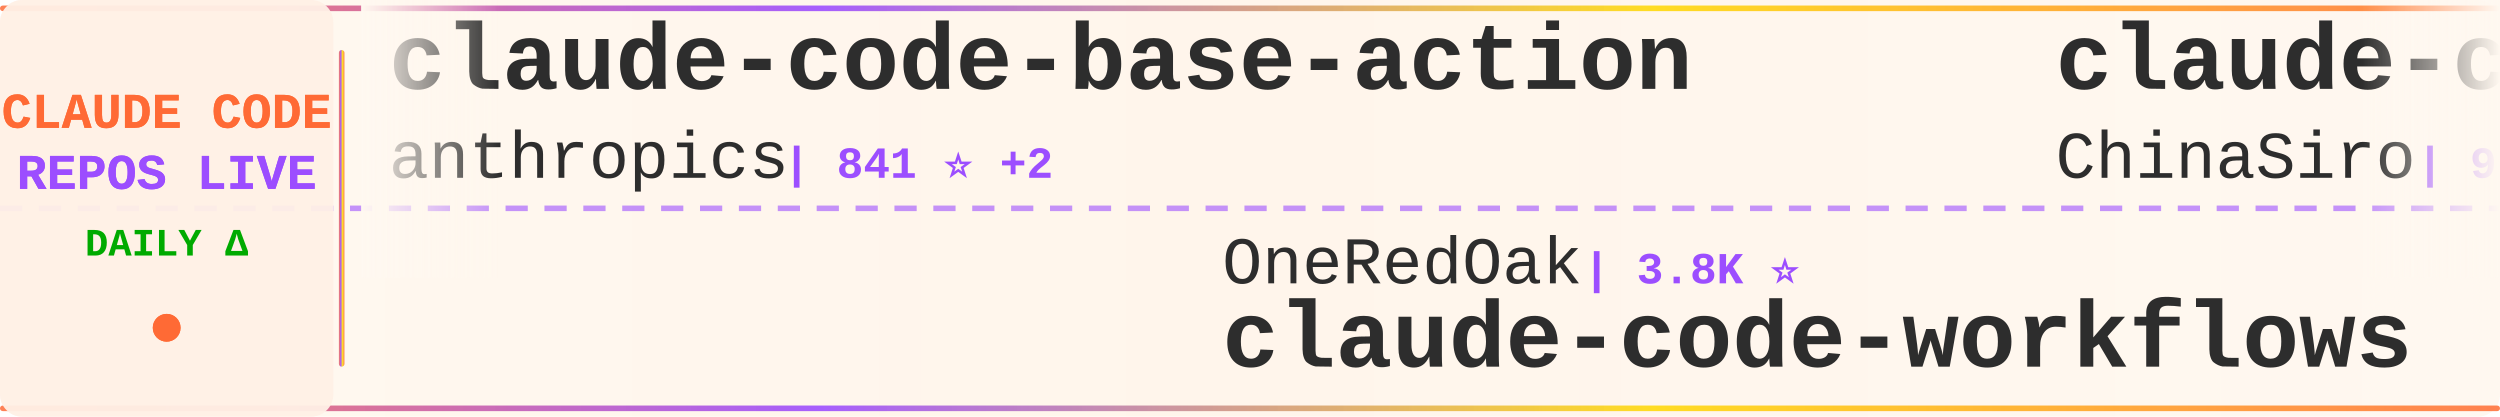
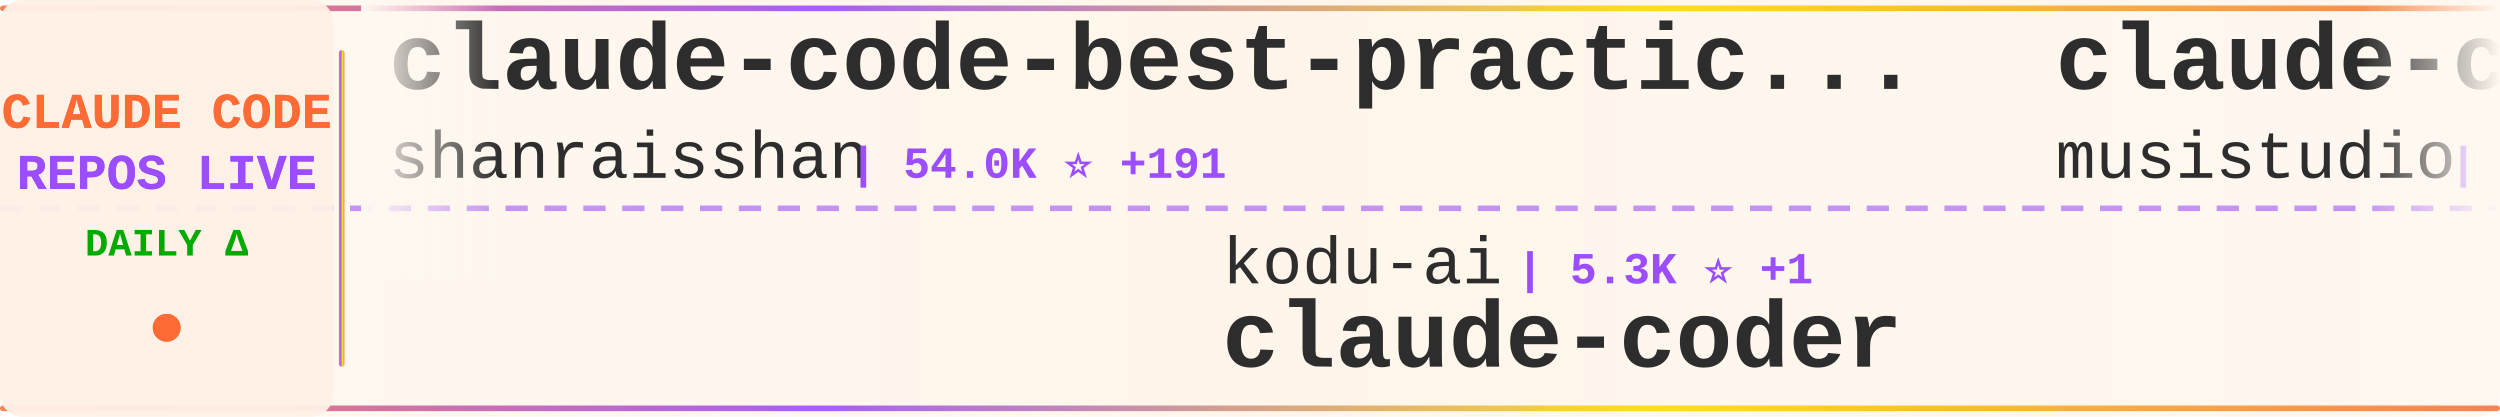
<svg xmlns="http://www.w3.org/2000/svg" width="900" height="150">
  <defs>
    <linearGradient id="tickerBg" x1="0%" y1="0%" x2="100%" y2="0%">
      <stop offset="0%" style="stop-color:#fff8f0;stop-opacity:0.98" />
      <stop offset="50%" style="stop-color:#fff5eb;stop-opacity:1" />
      <stop offset="100%" style="stop-color:#fff8f0;stop-opacity:0.98" />
    </linearGradient>
    <linearGradient id="borderGrad" x1="0%" y1="0%" x2="100%" y2="0%">
      <stop offset="0%" style="stop-color:#FF6B35;stop-opacity:0.85">
        <animate attributeName="stop-opacity" values="0.85;1;0.85" dur="2s" repeatCount="indefinite" />
      </stop>
      <stop offset="33%" style="stop-color:#9C4EFF;stop-opacity:0.9">
        <animate attributeName="stop-opacity" values="0.9;1;0.9" dur="2.2s" repeatCount="indefinite" />
      </stop>
      <stop offset="66%" style="stop-color:#FFD700;stop-opacity:0.85">
        <animate attributeName="stop-opacity" values="0.85;1;0.85" dur="1.8s" repeatCount="indefinite" />
      </stop>
      <stop offset="100%" style="stop-color:#FF6B35;stop-opacity:0.85">
        <animate attributeName="stop-opacity" values="0.85;1;0.85" dur="2s" repeatCount="indefinite" />
      </stop>
    </linearGradient>
    <filter id="textGlow">
      <feGaussianBlur stdDeviation="0.15" result="coloredBlur" />
      <feMerge>
        <feMergeNode in="coloredBlur" />
        <feMergeNode in="SourceGraphic" />
      </feMerge>
    </filter>
    <filter id="metricGlow">
      <feGaussianBlur stdDeviation="0.2" result="coloredBlur" />
      <feMerge>
        <feMergeNode in="coloredBlur" />
        <feMergeNode in="SourceGraphic" />
      </feMerge>
    </filter>
    <linearGradient id="leftFade" x1="0%" y1="0%" x2="100%" y2="0%">
      <stop offset="0%" style="stop-color:#fff8f0;stop-opacity:1" />
      <stop offset="100%" style="stop-color:#fff8f0;stop-opacity:0" />
    </linearGradient>
    <linearGradient id="rightFade" x1="0%" y1="0%" x2="100%" y2="0%">
      <stop offset="0%" style="stop-color:#fff8f0;stop-opacity:0" />
      <stop offset="100%" style="stop-color:#fff8f0;stop-opacity:1" />
    </linearGradient>
  </defs>
  <rect width="900" height="150" fill="url(#tickerBg)" rx="8" />
  <rect x="0" y="2" width="900" height="2" fill="url(#borderGrad)" rx="1" />
  <rect x="0" y="146" width="900" height="2" fill="url(#borderGrad)" rx="1" />
  <line x1="0" y1="75" x2="900" y2="75" stroke="#9C4EFF" stroke-width="2" stroke-dasharray="8 6" opacity="0.6" />
  <rect x="0" y="0" width="120" height="150" fill="#fff0e6" opacity="0.95" rx="8" />
  <text x="60" y="46" font-family="'Courier New', monospace" font-size="18" font-weight="bold" fill="#FF6B35" text-anchor="middle" filter="url(#textGlow)">
    CLAUDE CODE
  </text>
  <text x="60" y="68" font-family="'Courier New', monospace" font-size="18" font-weight="bold" fill="#9C4EFF" text-anchor="middle" filter="url(#textGlow)">
    REPOS LIVE
  </text>
  <text x="60" y="92" font-family="'Courier New', monospace" font-size="14" font-weight="bold" fill="#00aa00" text-anchor="middle">
    DAILY Δ
  </text>
  <circle cx="60" cy="118" r="5" fill="#FF6B35" filter="url(#metricGlow)">
    <animate attributeName="r" values="4;6;4" dur="1.5s" repeatCount="indefinite" />
    <animate attributeName="opacity" values="0.6;1;0.6" dur="1.5s" repeatCount="indefinite" />
  </circle>
  <rect x="122" y="18" width="2" height="114" fill="url(#borderGrad)" rx="1" />
  <clipPath id="tickerClip">
    <rect x="130" y="0" width="770" height="150" />
  </clipPath>
  <g clip-path="url(#tickerClip)">
    <g id="tickerItems">
      <animateTransform attributeName="transform" attributeType="XML" type="translate" from="0 0" to="-3000 0" dur="54s" repeatCount="indefinite" />
      <g transform="translate(0, 0)">
-         <text x="140" y="32" font-family="'Courier New', monospace" font-size="34" font-weight="bold" fill="#2d2d2d">claude-code-base-action</text>
-         <text x="140" y="64" font-family="'Courier New', monospace" font-size="24" font-weight="normal" fill="#2d2d2d" opacity="1.0">anthropics</text>
-         <text x="282" y="64" font-family="'Courier New', monospace" font-size="16" font-weight="bold" fill="#9C4EFF"> | 841 ⭐ +2</text>
+         <text x="140" y="32" font-family="'Courier New', monospace" font-size="34" font-weight="bold" fill="#2d2d2d">claude-code-best-practic...</text>
+         <text x="140" y="64" font-family="'Courier New', monospace" font-size="24" font-weight="normal" fill="#2d2d2d" opacity="1.0">shanraisshan</text>
+         <text x="306" y="64" font-family="'Courier New', monospace" font-size="16" font-weight="bold" fill="#9C4EFF"> | 54.0K ⭐ +191</text>
      </g>
      <g transform="translate(300, 0)">
-         <text x="140" y="102" font-family="'Courier New', monospace" font-size="24" font-weight="normal" fill="#2d2d2d" opacity="1.0">OneRedOak</text>
-         <text x="270" y="102" font-family="'Courier New', monospace" font-size="16" font-weight="bold" fill="#9C4EFF"> | 3.8K ⭐</text>
-         <text x="140" y="132" font-family="'Courier New', monospace" font-size="34" font-weight="bold" fill="#2d2d2d">claude-code-workflows</text>
+         <text x="140" y="102" font-family="'Courier New', monospace" font-size="24" font-weight="normal" fill="#2d2d2d" opacity="1.0">kodu-ai</text>
+         <text x="246" y="102" font-family="'Courier New', monospace" font-size="16" font-weight="bold" fill="#9C4EFF"> | 5.3K ⭐ +1</text>
+         <text x="140" y="132" font-family="'Courier New', monospace" font-size="34" font-weight="bold" fill="#2d2d2d">claude-coder</text>
      </g>
      <g transform="translate(600, 0)">
-         <text x="140" y="32" font-family="'Courier New', monospace" font-size="34" font-weight="bold" fill="#2d2d2d">claude-code-sourcemap</text>
-         <text x="140" y="64" font-family="'Courier New', monospace" font-size="24" font-weight="normal" fill="#2d2d2d" opacity="1.0">ChinaSiro</text>
-         <text x="270" y="64" font-family="'Courier New', monospace" font-size="16" font-weight="bold" fill="#9C4EFF"> | 9.2K ⭐ +6</text>
+         <text x="140" y="32" font-family="'Courier New', monospace" font-size="34" font-weight="bold" fill="#2d2d2d">claude-code-router</text>
+         <text x="140" y="64" font-family="'Courier New', monospace" font-size="24" font-weight="normal" fill="#2d2d2d" opacity="1.0">musistudio</text>
+         <text x="282" y="64" font-family="'Courier New', monospace" font-size="16" font-weight="bold" fill="#9C4EFF"> | 34.2K ⭐ +55</text>
      </g>
      <g transform="translate(900, 0)">
-         <text x="140" y="102" font-family="'Courier New', monospace" font-size="24" font-weight="normal" fill="#2d2d2d" opacity="1.0">fazxes</text>
-         <text x="234" y="102" font-family="'Courier New', monospace" font-size="16" font-weight="bold" fill="#9C4EFF"> | 216 ⭐</text>
-         <text x="140" y="132" font-family="'Courier New', monospace" font-size="34" font-weight="bold" fill="#2d2d2d">Claude-code</text>
+         <text x="140" y="102" font-family="'Courier New', monospace" font-size="24" font-weight="normal" fill="#2d2d2d" opacity="1.0">VoltAgent</text>
+         <text x="270" y="102" font-family="'Courier New', monospace" font-size="16" font-weight="bold" fill="#9C4EFF"> | 20.2K ⭐ +80</text>
+         <text x="140" y="132" font-family="'Courier New', monospace" font-size="34" font-weight="bold" fill="#2d2d2d">awesome-claude-code-suba...</text>
      </g>
      <g transform="translate(1200, 0)">
-         <text x="140" y="32" font-family="'Courier New', monospace" font-size="34" font-weight="bold" fill="#2d2d2d">oh-my-claudecode</text>
-         <text x="140" y="64" font-family="'Courier New', monospace" font-size="24" font-weight="normal" fill="#2d2d2d" opacity="1.0">Yeachan-Heo</text>
-         <text x="294" y="64" font-family="'Courier New', monospace" font-size="16" font-weight="bold" fill="#9C4EFF"> | 34.4K ⭐ +117</text>
+         <text x="140" y="32" font-family="'Courier New', monospace" font-size="34" font-weight="bold" fill="#2d2d2d">Claude-Code-Source-Study</text>
+         <text x="140" y="64" font-family="'Courier New', monospace" font-size="24" font-weight="normal" fill="#2d2d2d" opacity="1.0">luyao618</text>
+         <text x="258" y="64" font-family="'Courier New', monospace" font-size="16" font-weight="bold" fill="#9C4EFF"> | 1.4K ⭐ +4</text>
      </g>
      <g transform="translate(1500, 0)">
-         <text x="140" y="102" font-family="'Courier New', monospace" font-size="24" font-weight="normal" fill="#2d2d2d" opacity="1.0">snarktank</text>
-         <text x="270" y="102" font-family="'Courier New', monospace" font-size="16" font-weight="bold" fill="#9C4EFF"> | 19.3K ⭐ +56</text>
-         <text x="140" y="132" font-family="'Courier New', monospace" font-size="34" font-weight="bold" fill="#2d2d2d">ralph</text>
+         <text x="140" y="102" font-family="'Courier New', monospace" font-size="24" font-weight="normal" fill="#2d2d2d" opacity="1.0">repowise-dev</text>
+         <text x="306" y="102" font-family="'Courier New', monospace" font-size="16" font-weight="bold" fill="#9C4EFF"> | 1.0K ⭐ +2</text>
+         <text x="140" y="132" font-family="'Courier New', monospace" font-size="34" font-weight="bold" fill="#2d2d2d">claude-code-prompts</text>
      </g>
      <g transform="translate(1800, 0)">
-         <text x="140" y="32" font-family="'Courier New', monospace" font-size="34" font-weight="bold" fill="#2d2d2d">edmunds-claude-code</text>
-         <text x="140" y="64" font-family="'Courier New', monospace" font-size="24" font-weight="normal" fill="#2d2d2d" opacity="1.0">edmund-io</text>
-         <text x="270" y="64" font-family="'Courier New', monospace" font-size="16" font-weight="bold" fill="#9C4EFF"> | 1.4K ⭐ +1</text>
+         <text x="140" y="32" font-family="'Courier New', monospace" font-size="34" font-weight="bold" fill="#2d2d2d">claude-code-source</text>
+         <text x="140" y="64" font-family="'Courier New', monospace" font-size="24" font-weight="normal" fill="#2d2d2d" opacity="1.0">hangsman</text>
+         <text x="258" y="64" font-family="'Courier New', monospace" font-size="16" font-weight="bold" fill="#9C4EFF"> | 780 ⭐</text>
      </g>
      <g transform="translate(2100, 0)">
-         <text x="140" y="102" font-family="'Courier New', monospace" font-size="24" font-weight="normal" fill="#2d2d2d" opacity="1.0">anthropics</text>
-         <text x="282" y="102" font-family="'Courier New', monospace" font-size="16" font-weight="bold" fill="#9C4EFF"> | 7.7K ⭐ +13</text>
-         <text x="140" y="132" font-family="'Courier New', monospace" font-size="34" font-weight="bold" fill="#2d2d2d">claude-code-action</text>
+         <text x="140" y="102" font-family="'Courier New', monospace" font-size="24" font-weight="normal" fill="#2d2d2d" opacity="1.0">ChrisWiles</text>
+         <text x="282" y="102" font-family="'Courier New', monospace" font-size="16" font-weight="bold" fill="#9C4EFF"> | 5.9K ⭐ +5</text>
+         <text x="140" y="132" font-family="'Courier New', monospace" font-size="34" font-weight="bold" fill="#2d2d2d">claude-code-showcase</text>
      </g>
      <g transform="translate(2400, 0)">
-         <text x="140" y="32" font-family="'Courier New', monospace" font-size="34" font-weight="bold" fill="#2d2d2d">claude-code-my-workflow</text>
-         <text x="140" y="64" font-family="'Courier New', monospace" font-size="24" font-weight="normal" fill="#2d2d2d" opacity="1.0">pedrohcgs</text>
-         <text x="270" y="64" font-family="'Courier New', monospace" font-size="16" font-weight="bold" fill="#9C4EFF"> | 1.1K ⭐ +2</text>
+         <text x="140" y="32" font-family="'Courier New', monospace" font-size="34" font-weight="bold" fill="#2d2d2d">claude-code-rev</text>
+         <text x="140" y="64" font-family="'Courier New', monospace" font-size="24" font-weight="normal" fill="#2d2d2d" opacity="1.0">oboard</text>
+         <text x="234" y="64" font-family="'Courier New', monospace" font-size="16" font-weight="bold" fill="#9C4EFF"> | 3.1K ⭐ +4</text>
      </g>
      <g transform="translate(2700, 0)">
-         <text x="140" y="102" font-family="'Courier New', monospace" font-size="24" font-weight="normal" fill="#2d2d2d" opacity="1.0">pengchengneo</text>
-         <text x="306" y="102" font-family="'Courier New', monospace" font-size="16" font-weight="bold" fill="#9C4EFF"> | 1.4K ⭐ +11</text>
-         <text x="140" y="132" font-family="'Courier New', monospace" font-size="34" font-weight="bold" fill="#2d2d2d">Claude-Code</text>
+         <text x="140" y="102" font-family="'Courier New', monospace" font-size="24" font-weight="normal" fill="#2d2d2d" opacity="1.0">ding113</text>
+         <text x="246" y="102" font-family="'Courier New', monospace" font-size="16" font-weight="bold" fill="#9C4EFF"> | 2.9K ⭐ +8</text>
+         <text x="140" y="132" font-family="'Courier New', monospace" font-size="34" font-weight="bold" fill="#2d2d2d">claude-code-hub</text>
      </g>
      <g transform="translate(3000, 0)">
-         <text x="140" y="32" font-family="'Courier New', monospace" font-size="34" font-weight="bold" fill="#2d2d2d">claude-code-base-action</text>
-         <text x="140" y="64" font-family="'Courier New', monospace" font-size="24" font-weight="normal" fill="#2d2d2d" opacity="1.0">anthropics</text>
-         <text x="282" y="64" font-family="'Courier New', monospace" font-size="16" font-weight="bold" fill="#9C4EFF"> | 841 ⭐ +2</text>
+         <text x="140" y="32" font-family="'Courier New', monospace" font-size="34" font-weight="bold" fill="#2d2d2d">claude-code-best-practic...</text>
+         <text x="140" y="64" font-family="'Courier New', monospace" font-size="24" font-weight="normal" fill="#2d2d2d" opacity="1.0">shanraisshan</text>
+         <text x="306" y="64" font-family="'Courier New', monospace" font-size="16" font-weight="bold" fill="#9C4EFF"> | 54.0K ⭐ +191</text>
      </g>
      <g transform="translate(3300, 0)">
-         <text x="140" y="102" font-family="'Courier New', monospace" font-size="24" font-weight="normal" fill="#2d2d2d" opacity="1.0">OneRedOak</text>
-         <text x="270" y="102" font-family="'Courier New', monospace" font-size="16" font-weight="bold" fill="#9C4EFF"> | 3.8K ⭐</text>
-         <text x="140" y="132" font-family="'Courier New', monospace" font-size="34" font-weight="bold" fill="#2d2d2d">claude-code-workflows</text>
+         <text x="140" y="102" font-family="'Courier New', monospace" font-size="24" font-weight="normal" fill="#2d2d2d" opacity="1.0">kodu-ai</text>
+         <text x="246" y="102" font-family="'Courier New', monospace" font-size="16" font-weight="bold" fill="#9C4EFF"> | 5.3K ⭐ +1</text>
+         <text x="140" y="132" font-family="'Courier New', monospace" font-size="34" font-weight="bold" fill="#2d2d2d">claude-coder</text>
      </g>
      <g transform="translate(3600, 0)">
-         <text x="140" y="32" font-family="'Courier New', monospace" font-size="34" font-weight="bold" fill="#2d2d2d">claude-code-sourcemap</text>
-         <text x="140" y="64" font-family="'Courier New', monospace" font-size="24" font-weight="normal" fill="#2d2d2d" opacity="1.0">ChinaSiro</text>
-         <text x="270" y="64" font-family="'Courier New', monospace" font-size="16" font-weight="bold" fill="#9C4EFF"> | 9.2K ⭐ +6</text>
+         <text x="140" y="32" font-family="'Courier New', monospace" font-size="34" font-weight="bold" fill="#2d2d2d">claude-code-router</text>
+         <text x="140" y="64" font-family="'Courier New', monospace" font-size="24" font-weight="normal" fill="#2d2d2d" opacity="1.0">musistudio</text>
+         <text x="282" y="64" font-family="'Courier New', monospace" font-size="16" font-weight="bold" fill="#9C4EFF"> | 34.2K ⭐ +55</text>
      </g>
      <g transform="translate(3900, 0)">
-         <text x="140" y="102" font-family="'Courier New', monospace" font-size="24" font-weight="normal" fill="#2d2d2d" opacity="1.0">fazxes</text>
-         <text x="234" y="102" font-family="'Courier New', monospace" font-size="16" font-weight="bold" fill="#9C4EFF"> | 216 ⭐</text>
-         <text x="140" y="132" font-family="'Courier New', monospace" font-size="34" font-weight="bold" fill="#2d2d2d">Claude-code</text>
+         <text x="140" y="102" font-family="'Courier New', monospace" font-size="24" font-weight="normal" fill="#2d2d2d" opacity="1.0">VoltAgent</text>
+         <text x="270" y="102" font-family="'Courier New', monospace" font-size="16" font-weight="bold" fill="#9C4EFF"> | 20.2K ⭐ +80</text>
+         <text x="140" y="132" font-family="'Courier New', monospace" font-size="34" font-weight="bold" fill="#2d2d2d">awesome-claude-code-suba...</text>
      </g>
    </g>
  </g>
  <rect x="130" y="0" width="50" height="100" fill="url(#leftFade)" />
  <rect x="850" y="0" width="50" height="100" fill="url(#rightFade)" />
</svg>
